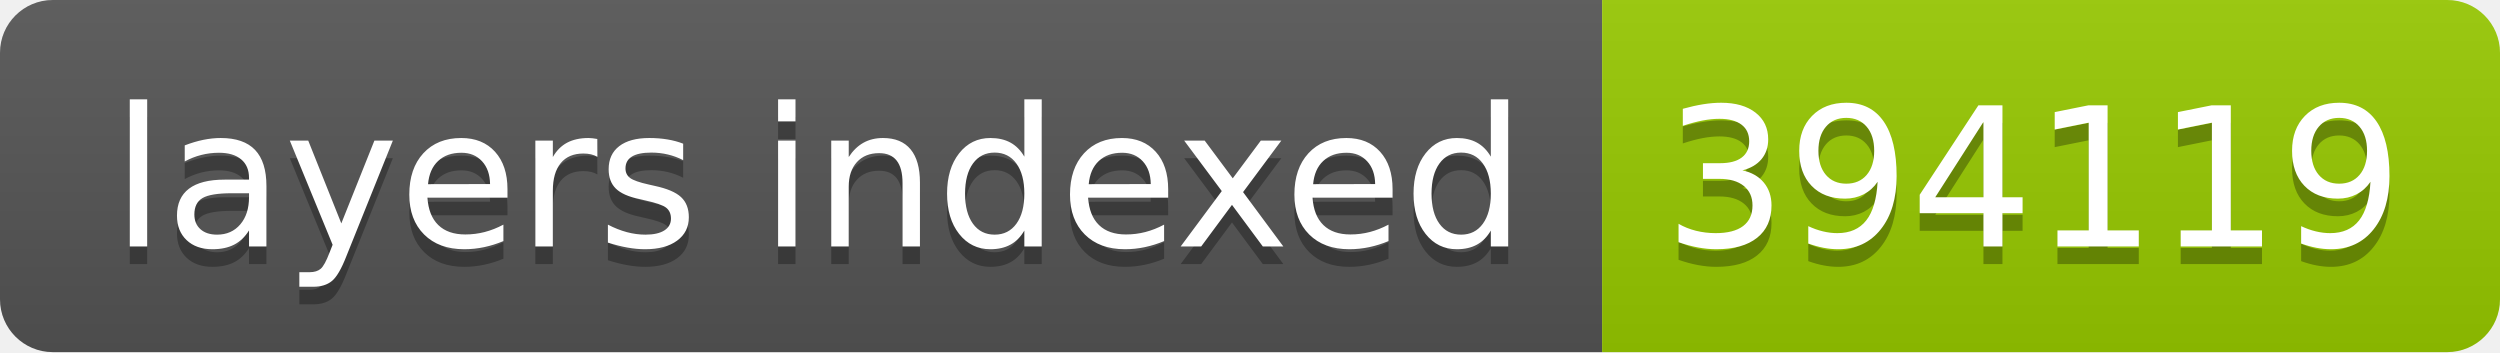
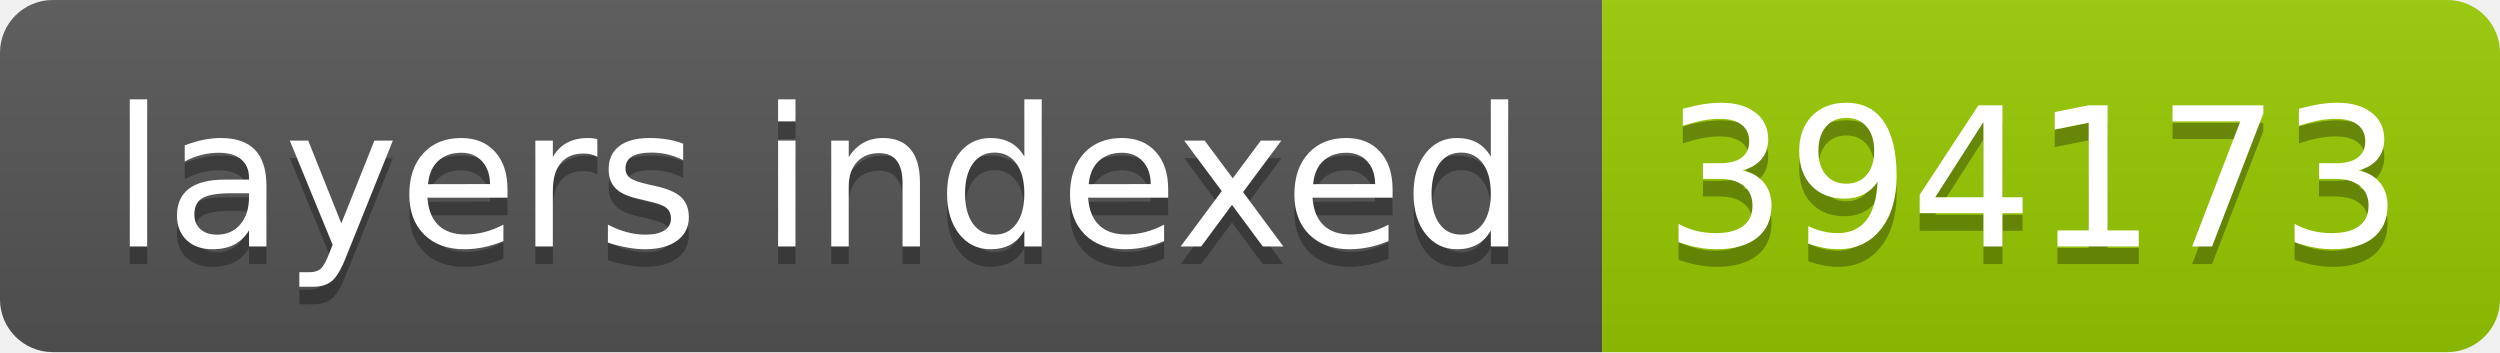
- <svg xmlns="http://www.w3.org/2000/svg" width="142" height="20" role="img" aria-label="layers indexed: 394119">
+ <svg xmlns="http://www.w3.org/2000/svg" width="142" height="20" role="img" aria-label="layers indexed: 394173">
  <linearGradient id="s" x2="0" y2="100%">
    <stop offset="0" stop-color="#bbb" stop-opacity=".1" />
    <stop offset="1" stop-opacity=".1" />
  </linearGradient>
  <clipPath id="r">
    <rect width="142" height="20" rx="3" fill="#fff" />
  </clipPath>
  <g clip-path="url(#r)">
    <rect width="91" height="20" fill="#555" />
    <rect x="91" width="51" height="20" fill="#97ca00" />
    <rect width="142" height="20" fill="url(#s)" />
  </g>
  <g fill="#fff" text-anchor="middle" font-family="Verdana,Geneva,DejaVu Sans,sans-serif" text-rendering="geometricPrecision" font-size="110">
    <text aria-hidden="true" x="465" y="150" fill="#010101" fill-opacity=".3" transform="scale(.1)" textLength="810">layers indexed</text>
    <text x="465" y="140" transform="scale(.1)" fill="#fff" textLength="810">layers indexed</text>
-     <text aria-hidden="true" x="1155" y="150" fill="#010101" fill-opacity=".3" transform="scale(.1)" textLength="410">394119</text>
-     <text x="1155" y="140" transform="scale(.1)" fill="#fff" textLength="410">394119</text>
+     <text aria-hidden="true" x="1155" y="150" fill="#010101" fill-opacity=".3" transform="scale(.1)" textLength="410">394173</text>
+     <text x="1155" y="140" transform="scale(.1)" fill="#fff" textLength="410">394173</text>
  </g>
</svg>
